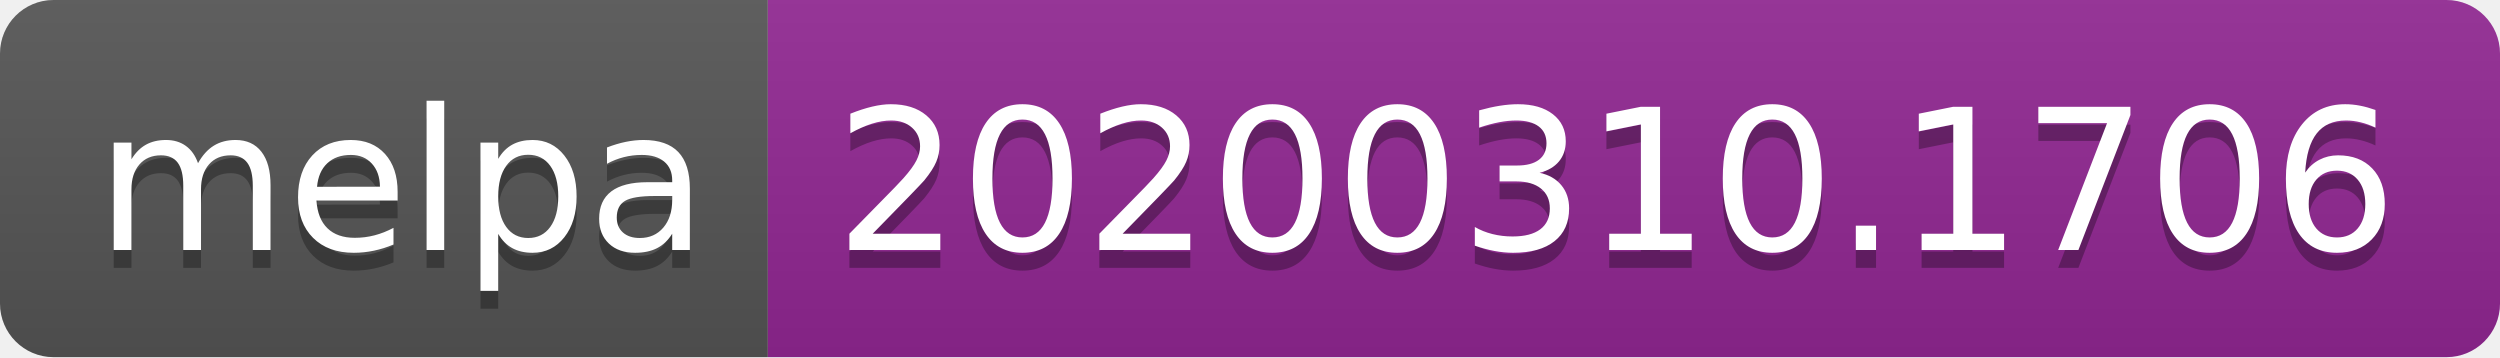
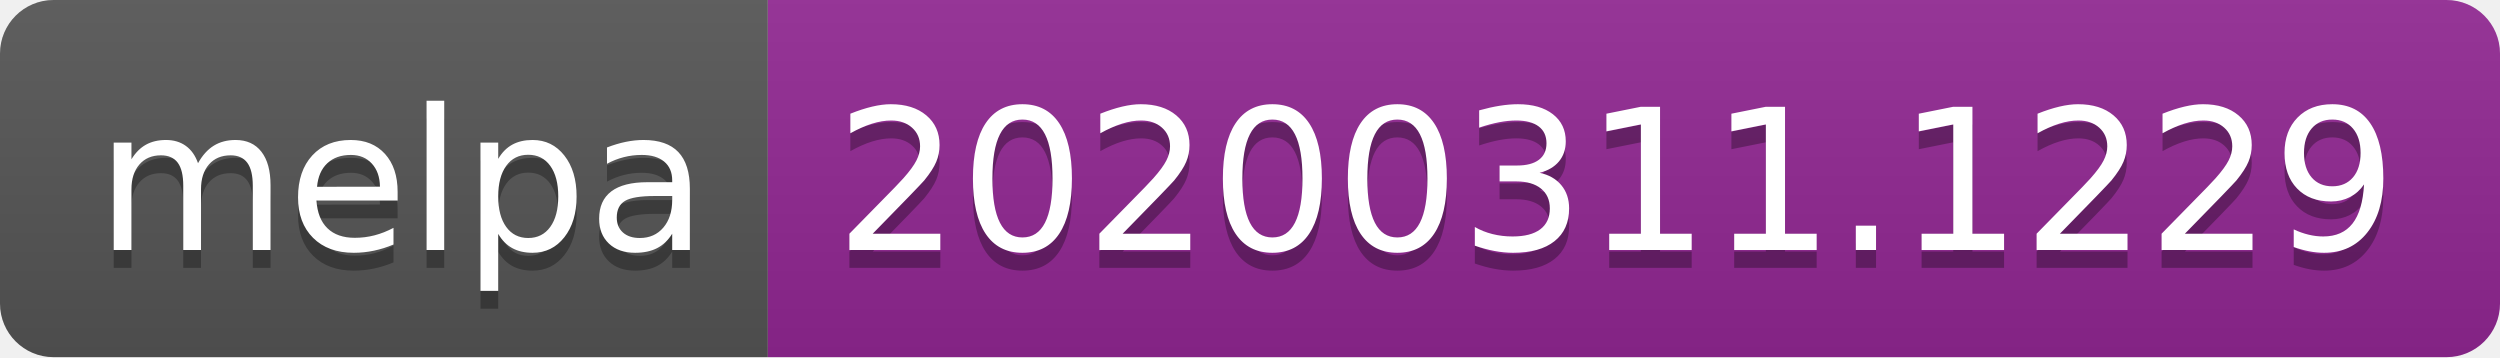
<svg xmlns="http://www.w3.org/2000/svg" width="140" height="20">
  <linearGradient id="b" x2="0" y2="100%">
    <stop offset="0" stop-color="#bbb" stop-opacity=".1" />
    <stop offset="1" stop-opacity=".1" />
  </linearGradient>
  <clipPath id="a">
    <rect width="140" height="20" rx="3" fill="#fff" />
  </clipPath>
  <g clip-path="url(#a)">
    <path fill="#555" d="M0 0h43v20H0z" />
    <path fill="#922793" d="M43 0h97v20H43z" />
    <path fill="url(#b)" d="M0 0h140v20H0z" />
  </g>
  <g fill="#fff" text-anchor="middle" font-family="DejaVu Sans,Verdana,Geneva,sans-serif" font-size="110">
    <text x="225" y="150" fill="#010101" fill-opacity=".3" transform="scale(.1)" textLength="330">melpa</text>
    <text x="225" y="140" transform="scale(.1)" textLength="330">melpa</text>
-     <text x="905" y="150" fill="#010101" fill-opacity=".3" transform="scale(.1)" textLength="870">20200310.1706</text>
-     <text x="905" y="140" transform="scale(.1)" textLength="870">20200310.1706</text>
+     <text x="905" y="150" fill="#010101" fill-opacity=".3" transform="scale(.1)" textLength="870">20200311.1229</text>
+     <text x="905" y="140" transform="scale(.1)" textLength="870">20200311.1229</text>
  </g>
</svg>
